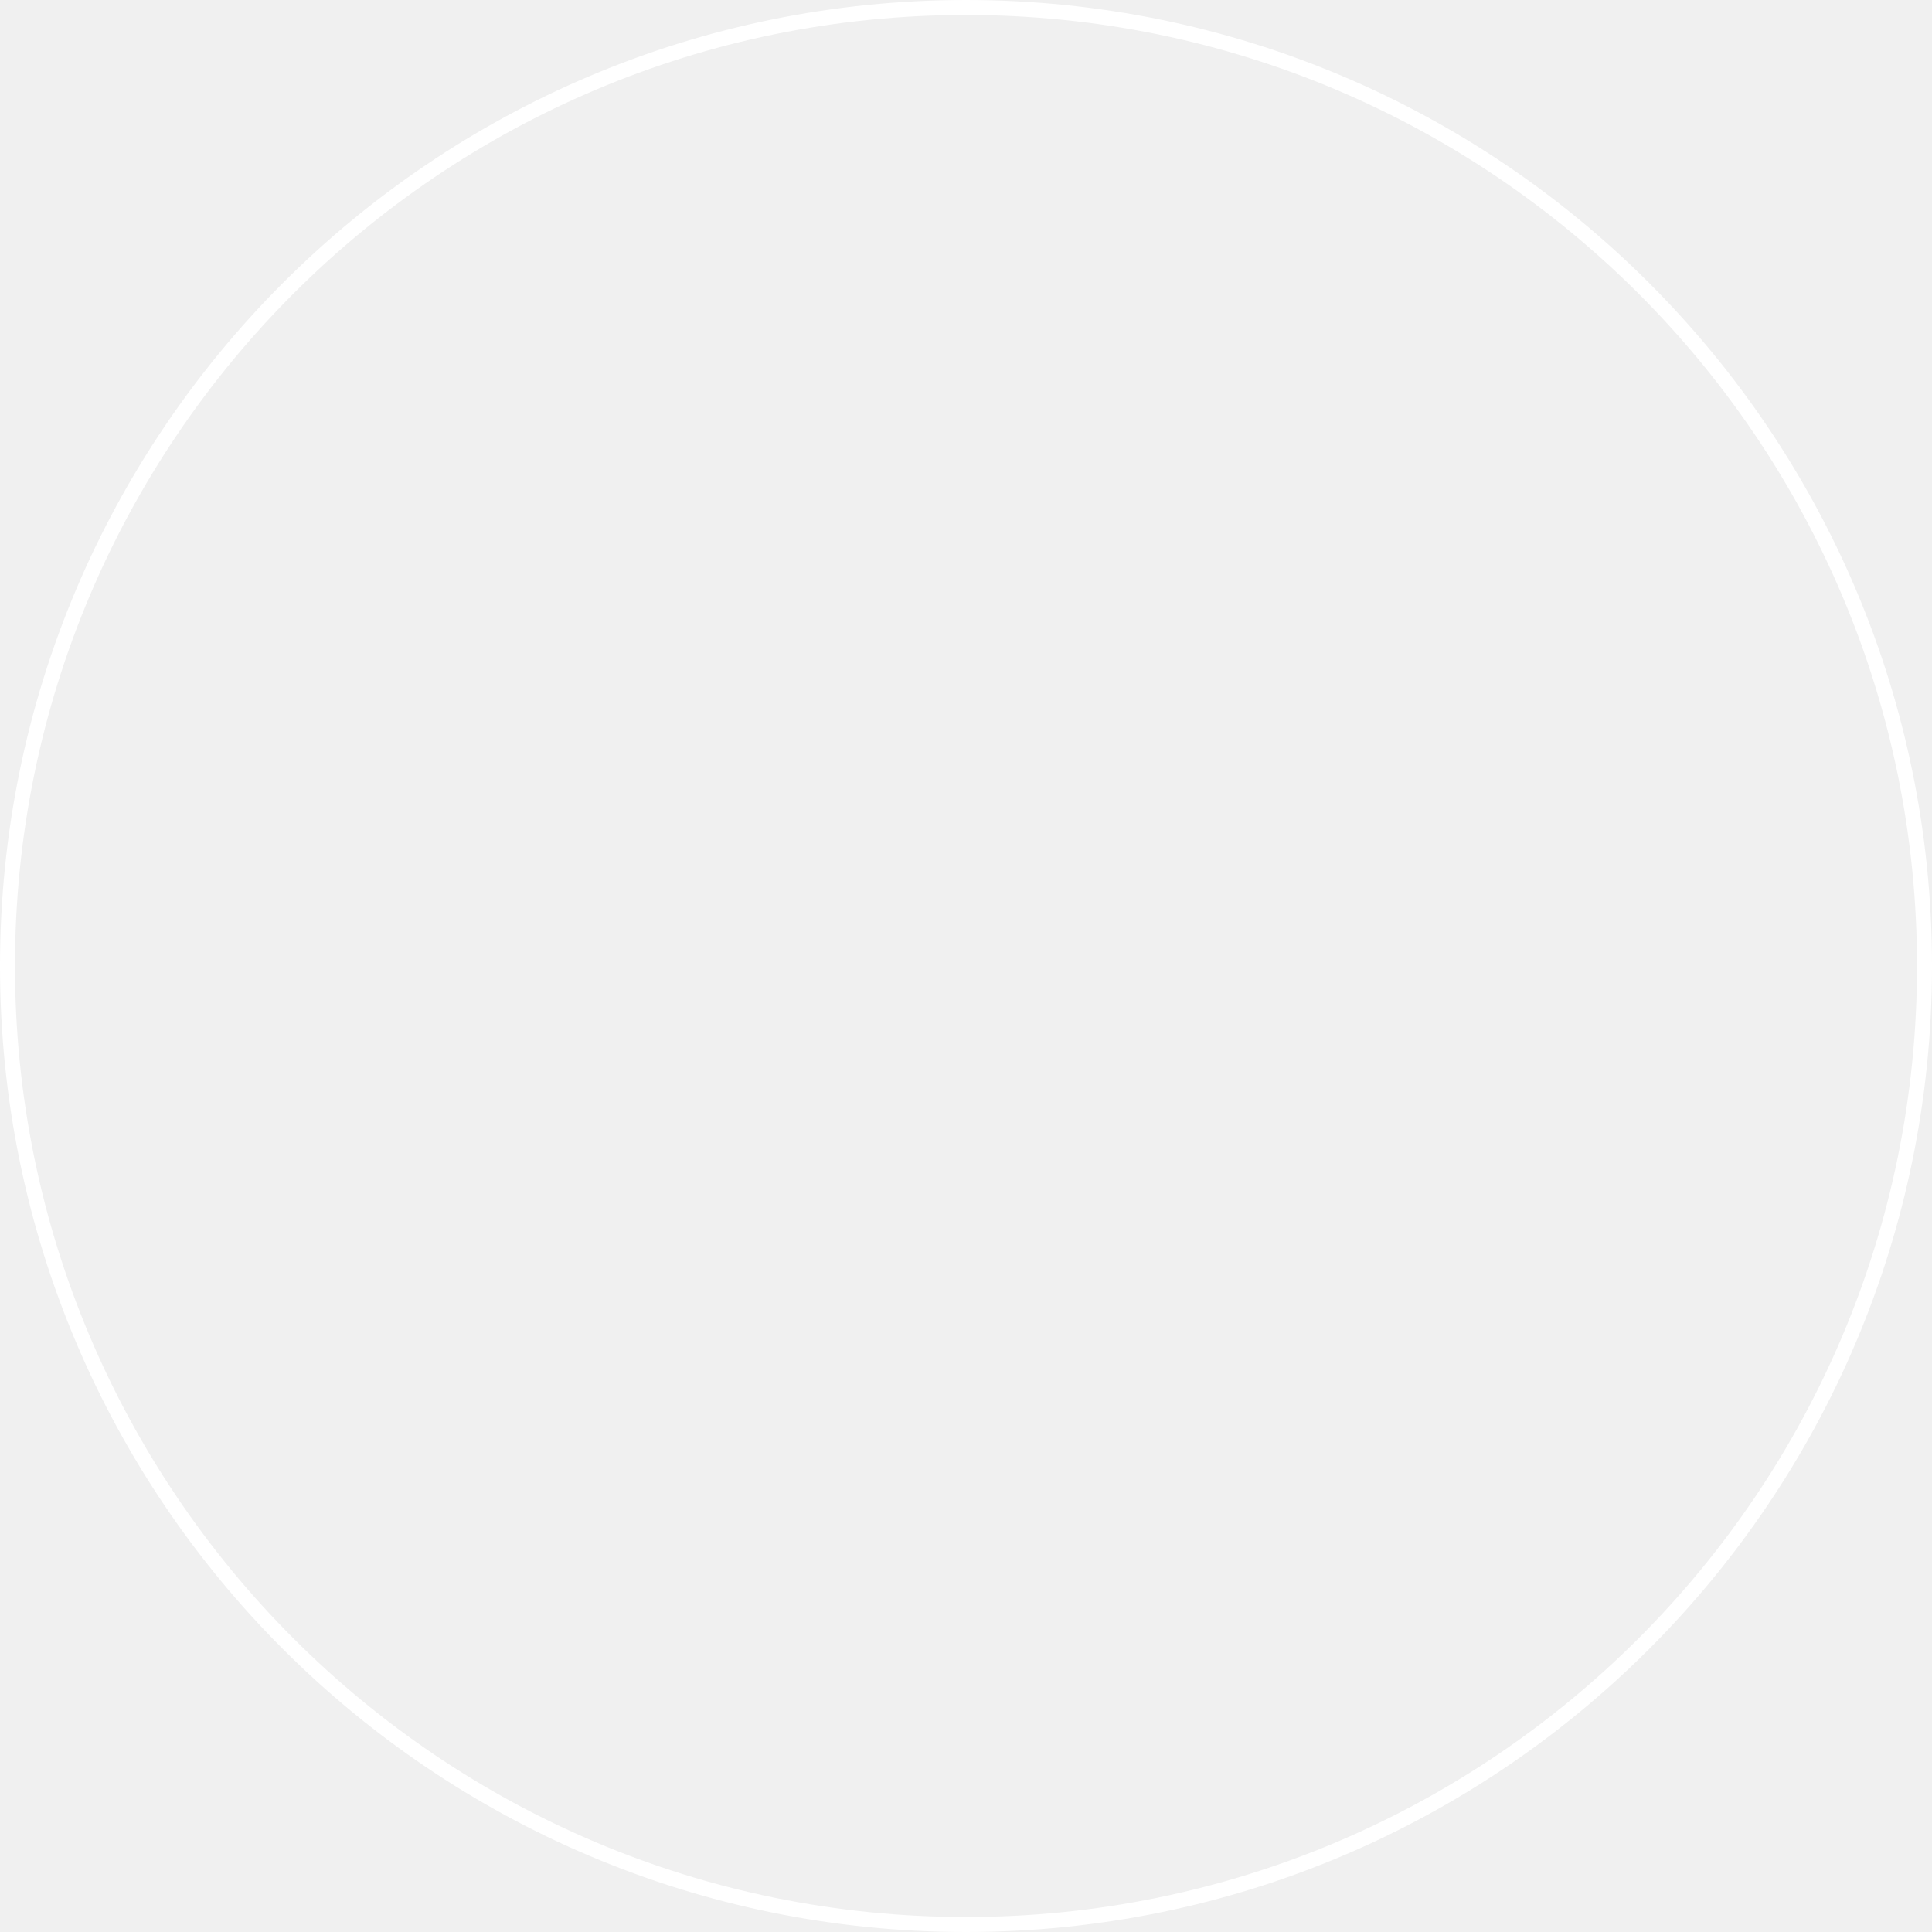
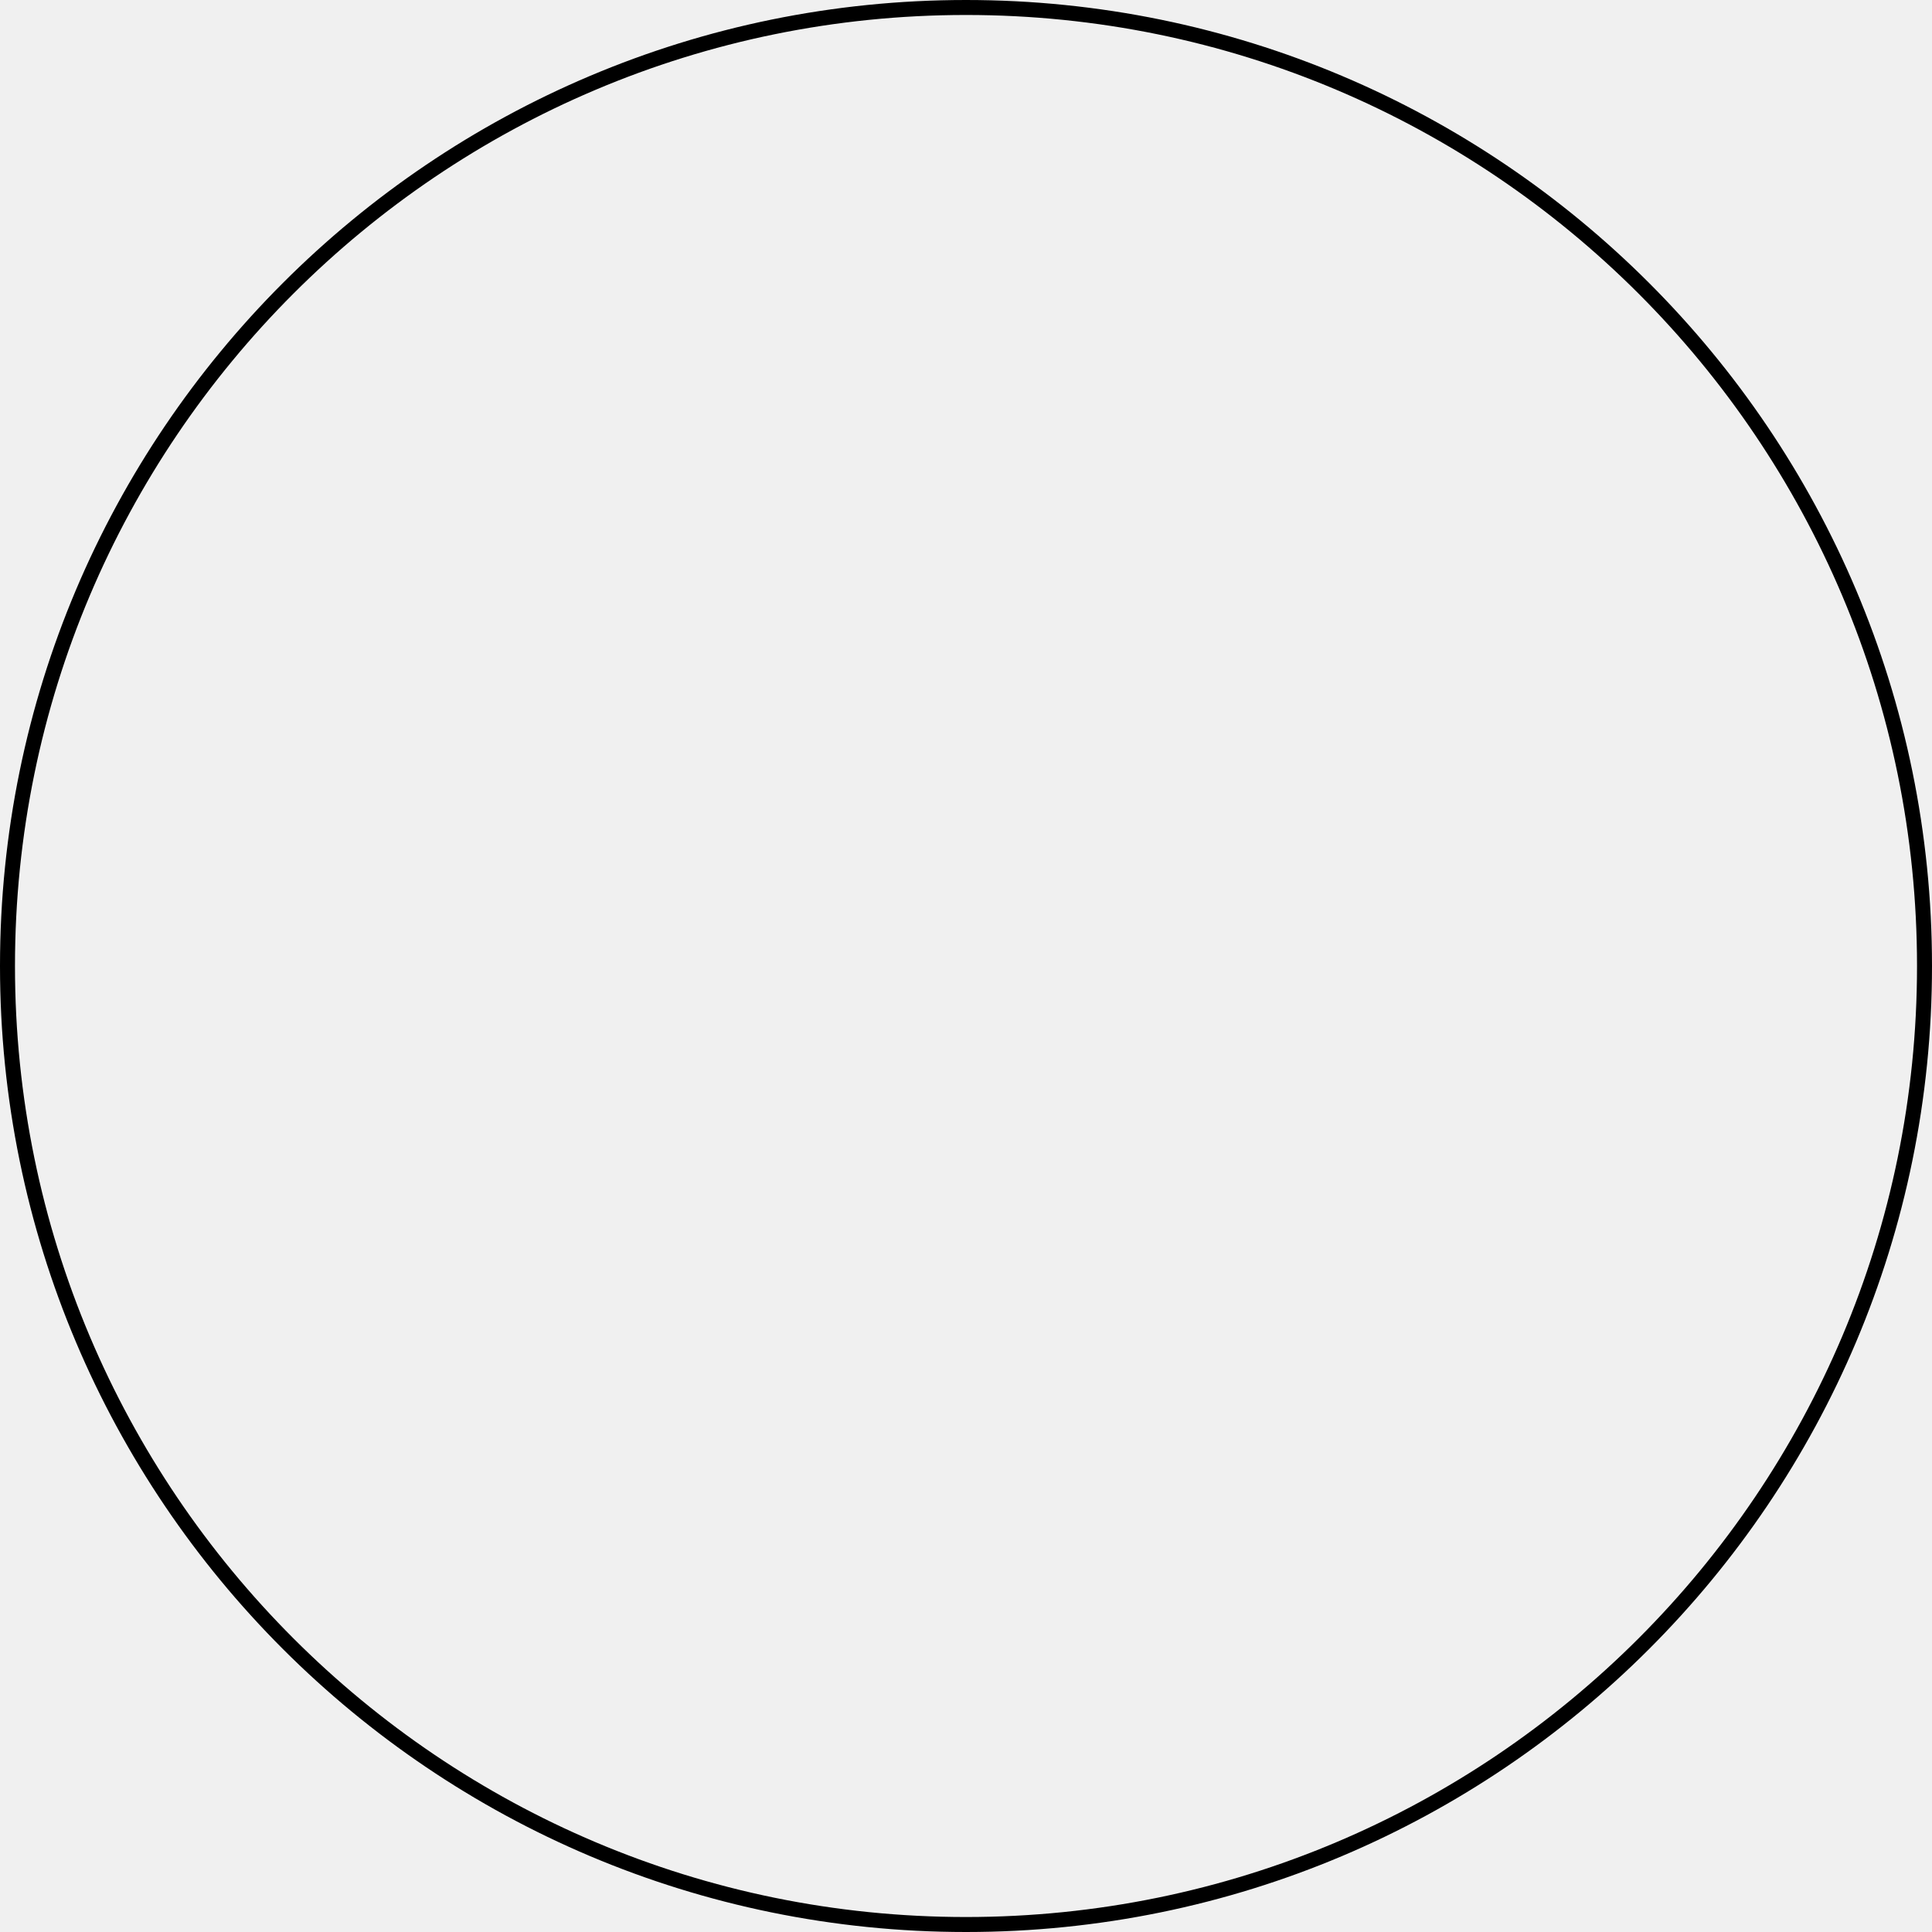
<svg xmlns="http://www.w3.org/2000/svg" width="129" height="129">
-   <circle cx="830.5" cy="585.5" r="64" fill="none" stroke="#FFF" transform="translate(-766 -521)" />
+   <circle cx="830.5" cy="585.5" r="64" fill="none" stroke="#000" transform="translate(-766 -521)" />
</svg>
